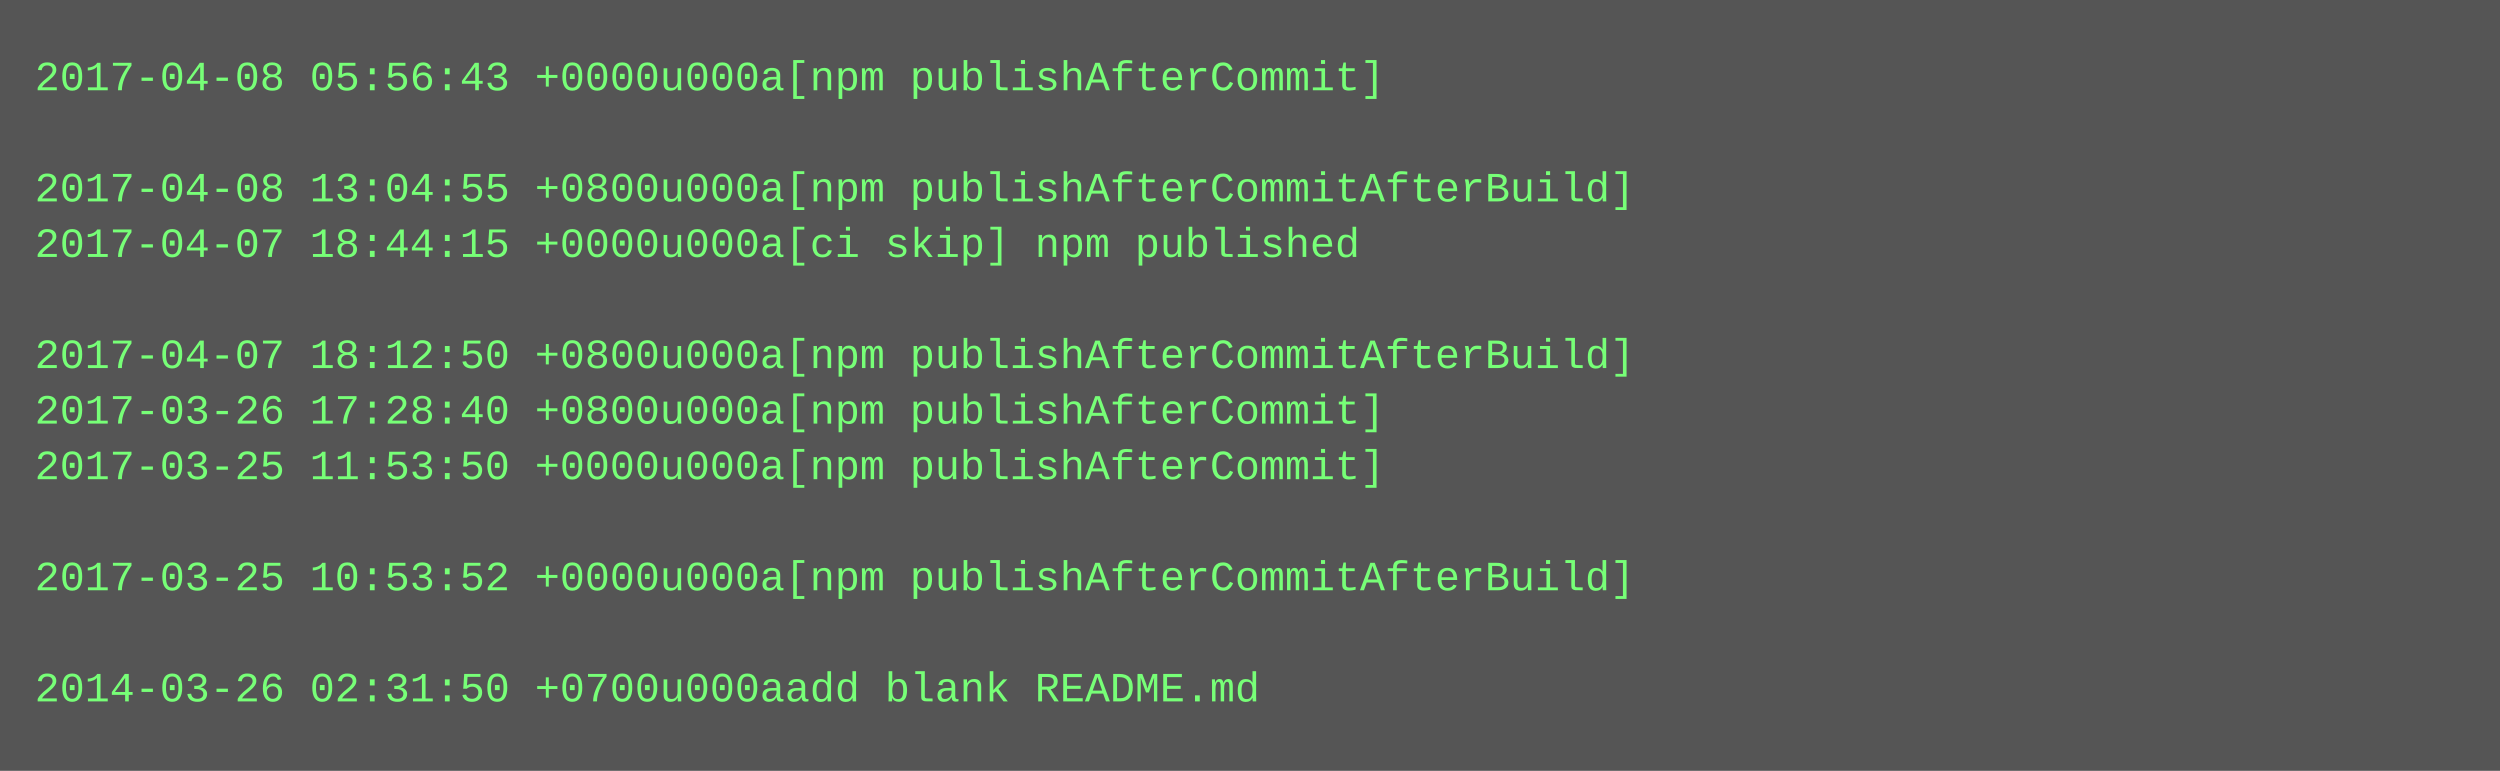
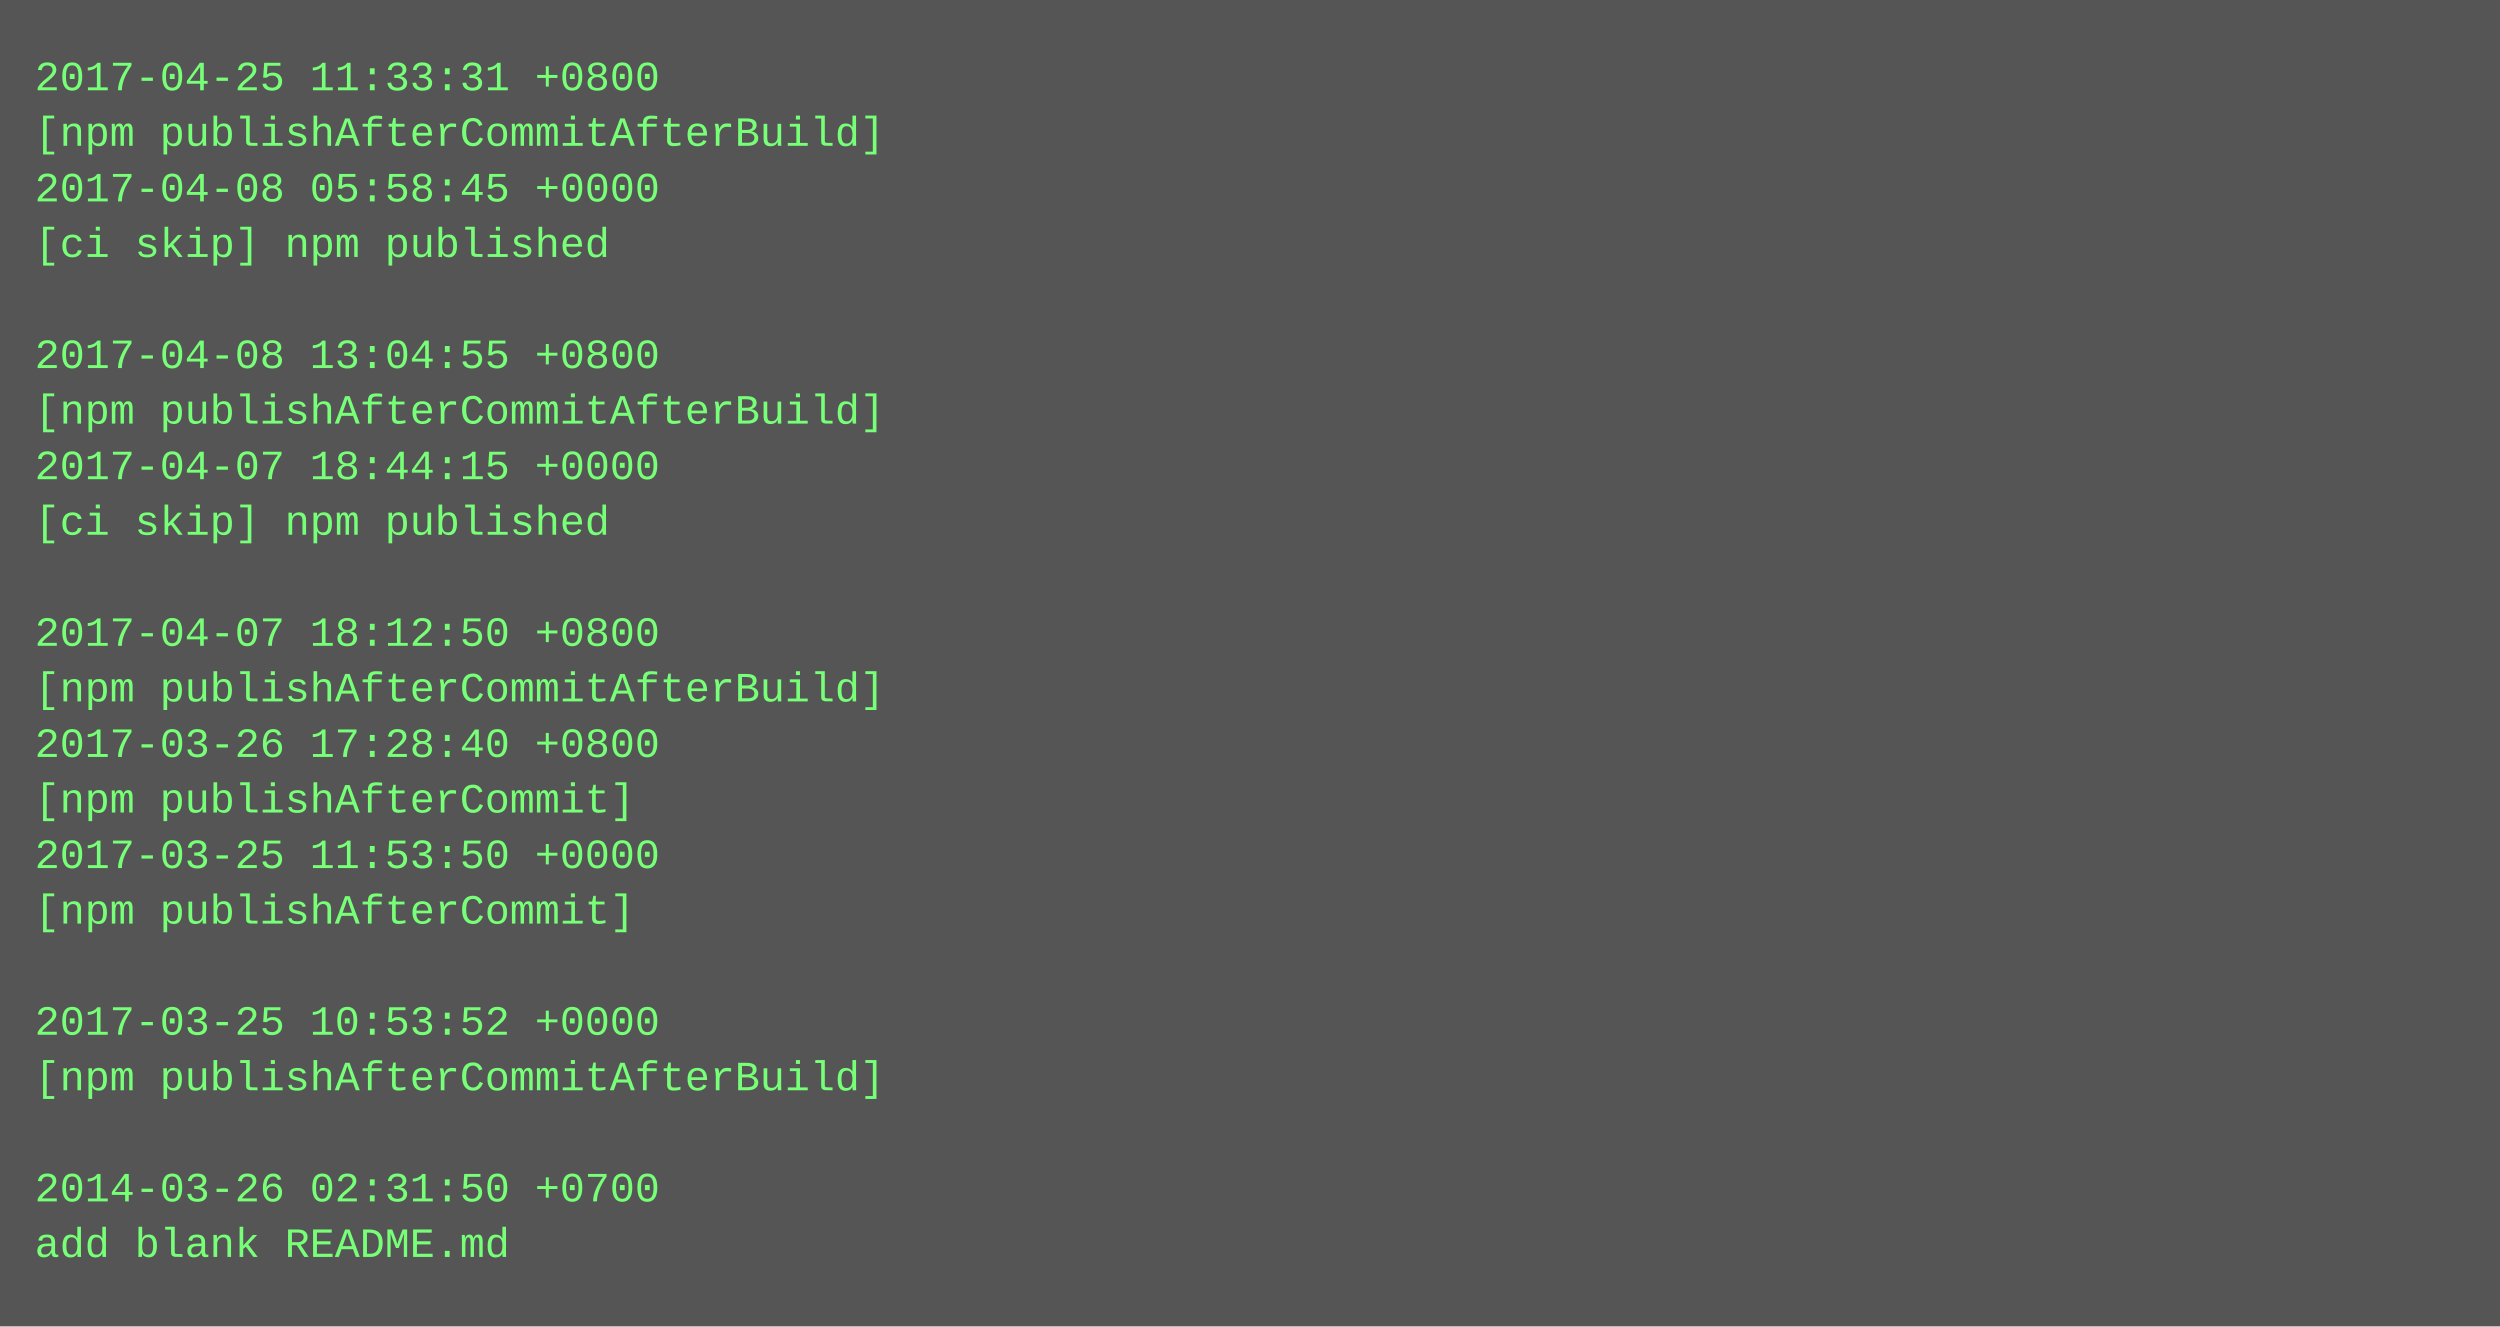
- <svg xmlns="http://www.w3.org/2000/svg" height="222" width="720">
-   <rect height="222" fill="#555" width="720" />
+ <svg xmlns="http://www.w3.org/2000/svg" height="382" width="720">
+   <rect height="382" fill="#555" width="720" />
  <text fill="#7f7" font-family="Courier New" font-size="12" xml:space="preserve">
-     <tspan x="10" y="26">2017-04-08 05:56:43 +0000u000a[npm publishAfterCommit]</tspan>
-     <tspan x="10" y="42" />
-     <tspan x="10" y="58">2017-04-08 13:04:55 +0800u000a[npm publishAfterCommitAfterBuild]</tspan>
-     <tspan x="10" y="74">2017-04-07 18:44:15 +0000u000a[ci skip] npm published</tspan>
+     <tspan x="10" y="26">2017-04-25 11:33:31 +0800</tspan>
+     <tspan x="10" y="42">[npm publishAfterCommitAfterBuild]</tspan>
+     <tspan x="10" y="58">2017-04-08 05:58:45 +0000</tspan>
+     <tspan x="10" y="74">[ci skip] npm published</tspan>
    <tspan x="10" y="90" />
-     <tspan x="10" y="106">2017-04-07 18:12:50 +0800u000a[npm publishAfterCommitAfterBuild]</tspan>
-     <tspan x="10" y="122">2017-03-26 17:28:40 +0800u000a[npm publishAfterCommit]</tspan>
-     <tspan x="10" y="138">2017-03-25 11:53:50 +0000u000a[npm publishAfterCommit]</tspan>
-     <tspan x="10" y="154" />
-     <tspan x="10" y="170">2017-03-25 10:53:52 +0000u000a[npm publishAfterCommitAfterBuild]</tspan>
-     <tspan x="10" y="186" />
-     <tspan x="10" y="202">2014-03-26 02:31:50 +0700u000aadd blank README.md</tspan>
+     <tspan x="10" y="106">2017-04-08 13:04:55 +0800</tspan>
+     <tspan x="10" y="122">[npm publishAfterCommitAfterBuild]</tspan>
+     <tspan x="10" y="138">2017-04-07 18:44:15 +0000</tspan>
+     <tspan x="10" y="154">[ci skip] npm published</tspan>
+     <tspan x="10" y="170" />
+     <tspan x="10" y="186">2017-04-07 18:12:50 +0800</tspan>
+     <tspan x="10" y="202">[npm publishAfterCommitAfterBuild]</tspan>
+     <tspan x="10" y="218">2017-03-26 17:28:40 +0800</tspan>
+     <tspan x="10" y="234">[npm publishAfterCommit]</tspan>
+     <tspan x="10" y="250">2017-03-25 11:53:50 +0000</tspan>
+     <tspan x="10" y="266">[npm publishAfterCommit]</tspan>
+     <tspan x="10" y="282" />
+     <tspan x="10" y="298">2017-03-25 10:53:52 +0000</tspan>
+     <tspan x="10" y="314">[npm publishAfterCommitAfterBuild]</tspan>
+     <tspan x="10" y="330" />
+     <tspan x="10" y="346">2014-03-26 02:31:50 +0700</tspan>
+     <tspan x="10" y="362">add blank README.md</tspan>
  </text>
</svg>
